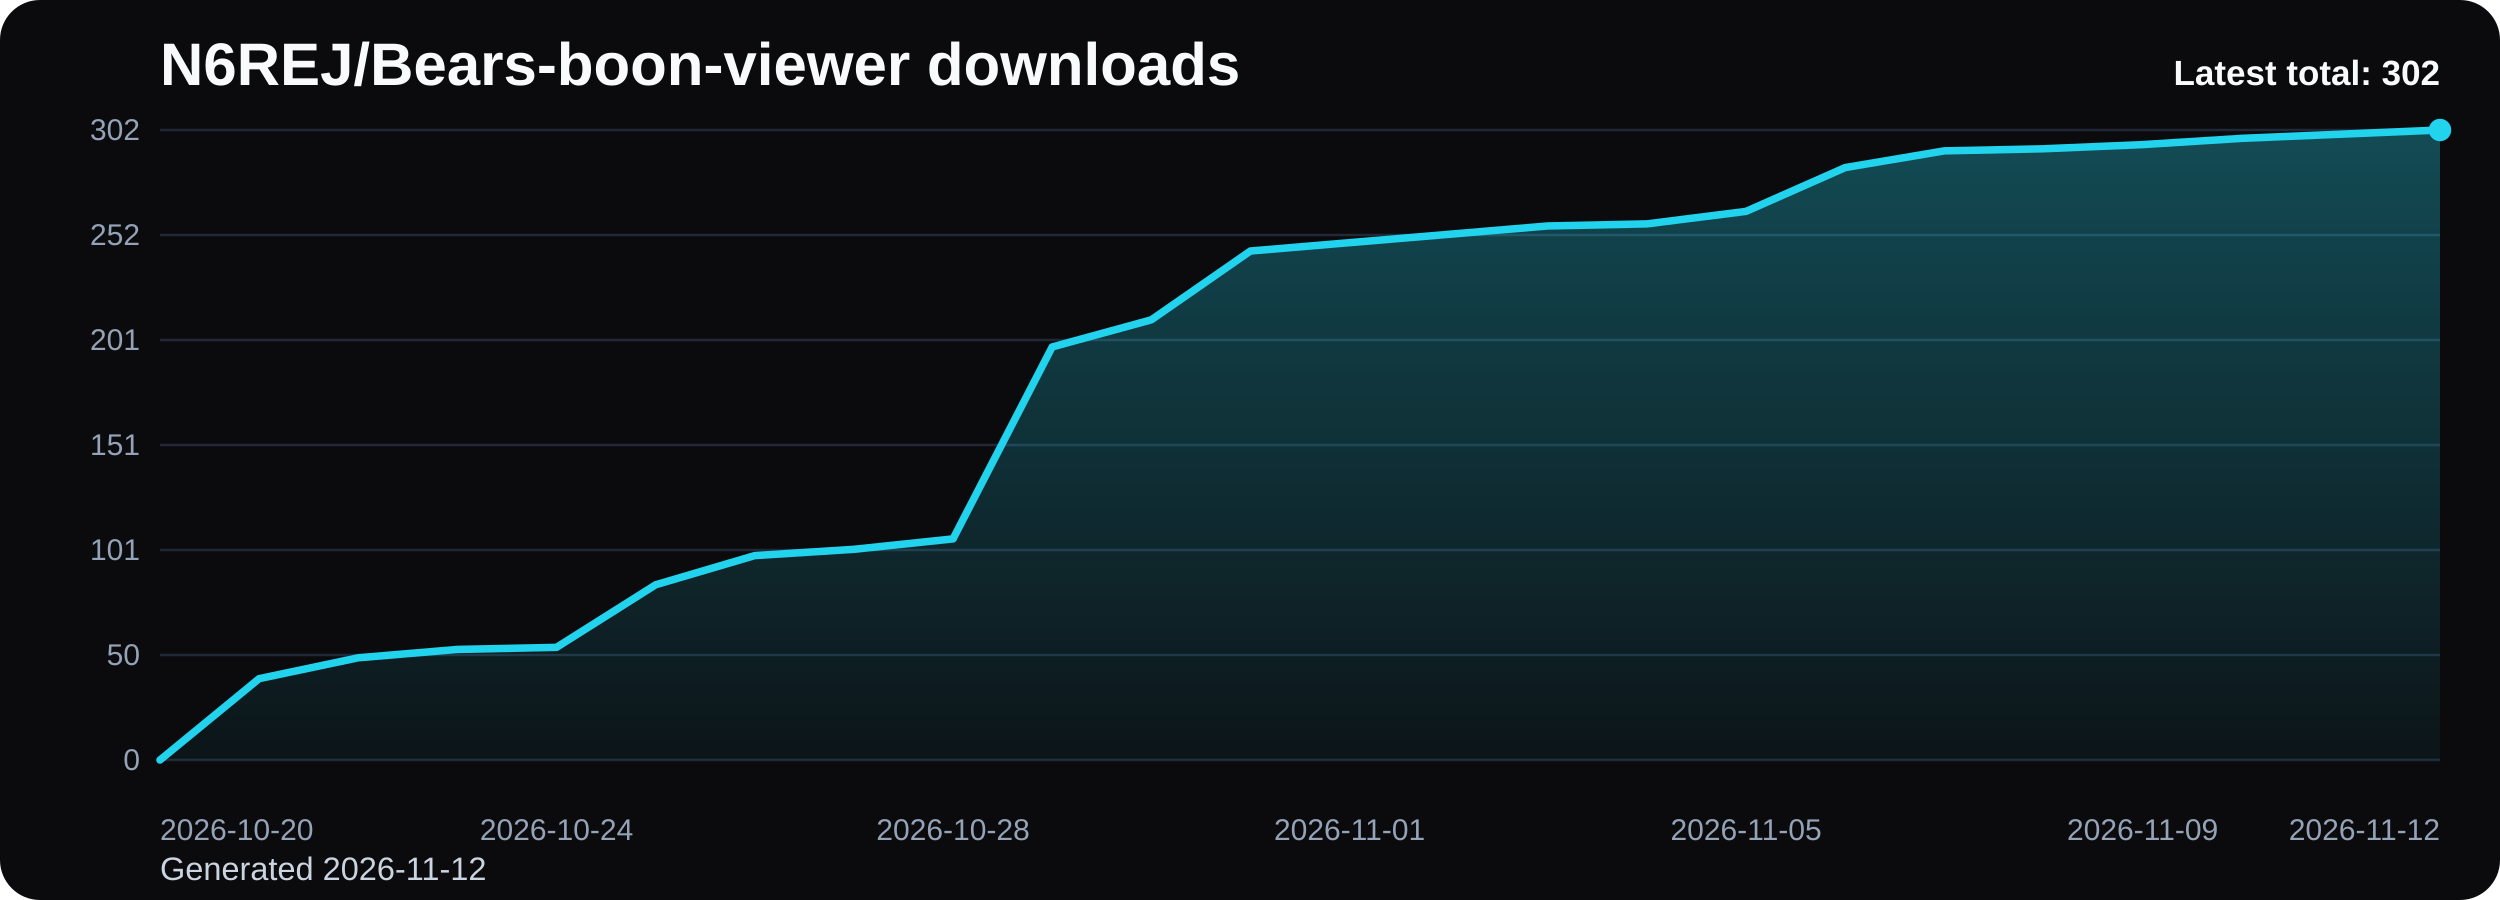
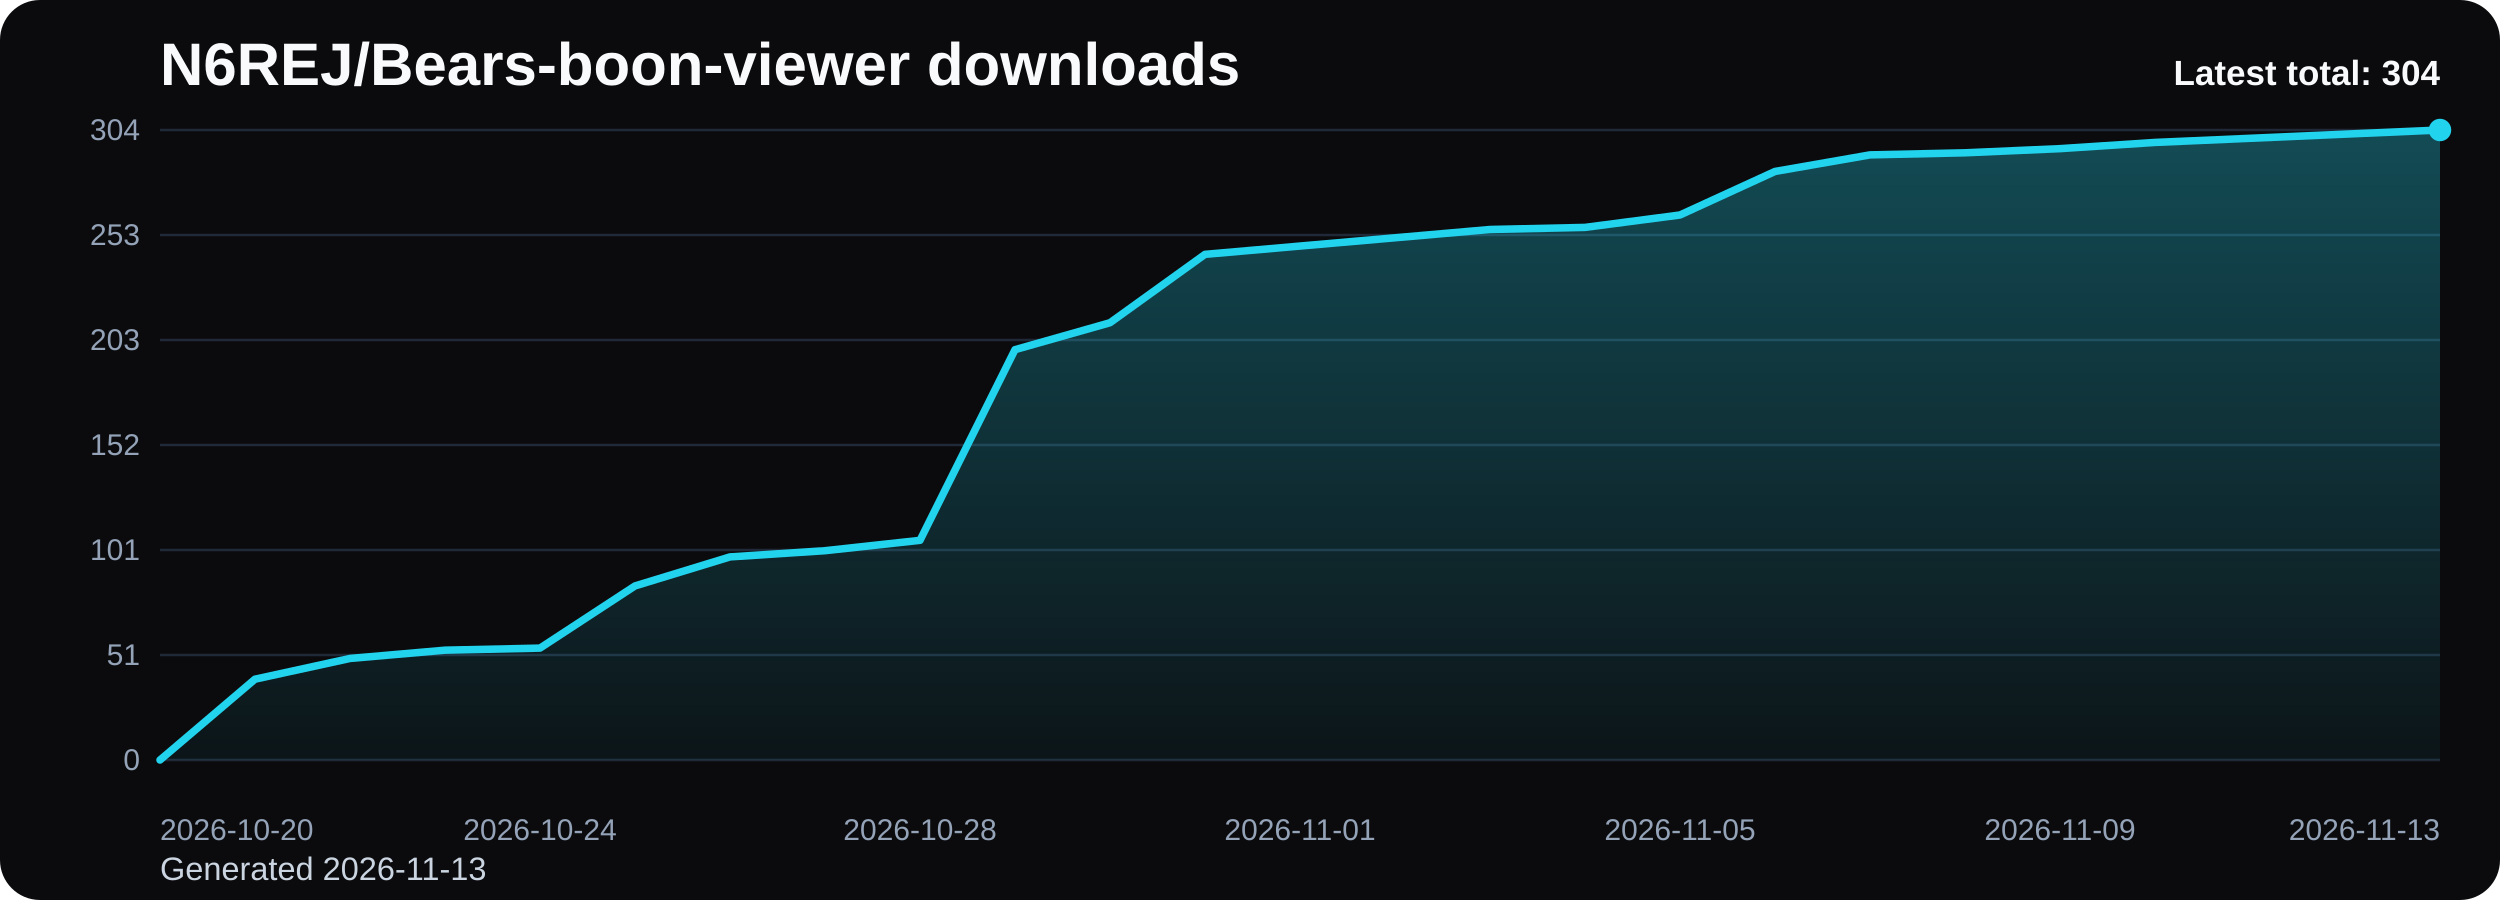
<svg xmlns="http://www.w3.org/2000/svg" viewBox="0 0 1000 360" role="img" aria-label="N6REJ/Bears-boon-viewer downloads chart">
  <defs>
    <linearGradient id="fill-total-trend-black" x1="0" y1="0" x2="0" y2="1">
      <stop offset="0%" stop-color="#22d3ee" stop-opacity="0.32" />
      <stop offset="100%" stop-color="#22d3ee" stop-opacity="0.05" />
    </linearGradient>
    <style>
      .bg { fill: #0b0b0d; }
      .title { font: 700 24px Arial, sans-serif; fill: #f8fafc; }
      .sub { font: 400 13px Arial, sans-serif; fill: #cbd5e1; }
      .grid { stroke: #1f2937; stroke-width: 1; }
      .axis { font: 400 12px Arial, sans-serif; fill: #94a3b8; }
      .line { fill: none; stroke: #22d3ee; stroke-width: 3; stroke-linecap: round; stroke-linejoin: round; }
      .dot { fill: #22d3ee; }
      .value { font: 600 11px Arial, sans-serif; fill: #cbd5e1; }
      .latest { font: 700 14px Arial, sans-serif; fill: #f8fafc; }
    </style>
  </defs>
  <rect class="bg" x="0" y="0" width="1000" height="360" rx="16" />
  <text class="title" x="64" y="34">N6REJ/Bears-boon-viewer downloads</text>
-   <text class="sub" x="64" y="352">Generated 2026-11-12</text>
+   <text class="sub" x="64" y="352">Generated 2026-11-13</text>
  <line x1="64" y1="52.00" x2="976" y2="52.00" class="grid" />
-   <text x="56" y="56.00" text-anchor="end" class="axis">302</text>
+   <text x="56" y="56.00" text-anchor="end" class="axis">304</text>
  <line x1="64" y1="94.00" x2="976" y2="94.00" class="grid" />
-   <text x="56" y="98.00" text-anchor="end" class="axis">252</text>
+   <text x="56" y="98.00" text-anchor="end" class="axis">253</text>
  <line x1="64" y1="136.00" x2="976" y2="136.00" class="grid" />
-   <text x="56" y="140.00" text-anchor="end" class="axis">201</text>
+   <text x="56" y="140.00" text-anchor="end" class="axis">203</text>
  <line x1="64" y1="178.00" x2="976" y2="178.00" class="grid" />
-   <text x="56" y="182.00" text-anchor="end" class="axis">151</text>
+   <text x="56" y="182.00" text-anchor="end" class="axis">152</text>
  <line x1="64" y1="220.00" x2="976" y2="220.00" class="grid" />
  <text x="56" y="224.00" text-anchor="end" class="axis">101</text>
  <line x1="64" y1="262.00" x2="976" y2="262.00" class="grid" />
-   <text x="56" y="266.00" text-anchor="end" class="axis">50</text>
+   <text x="56" y="266.00" text-anchor="end" class="axis">51</text>
  <line x1="64" y1="304.00" x2="976" y2="304.00" class="grid" />
  <text x="56" y="308.00" text-anchor="end" class="axis">0</text>
-   <path d="M 64.00 304 L 64.00 304.00 L 103.65 271.46 L 143.30 263.11 L 182.96 259.77 L 222.61 258.94 L 262.26 233.91 L 301.91 222.23 L 341.57 219.72 L 381.22 215.55 L 420.87 138.78 L 460.52 127.93 L 500.17 100.40 L 539.83 97.06 L 579.48 93.72 L 619.13 90.38 L 658.78 89.55 L 698.43 84.54 L 738.09 67.02 L 777.74 60.34 L 817.39 59.51 L 857.04 57.84 L 896.70 55.34 L 936.35 53.67 L 976.00 52.00 L 976.00 304 Z" fill="url(#fill-total-trend-black)" />
-   <polyline class="line" points="64.00,304.00 103.65,271.46 143.30,263.11 182.96,259.77 222.61,258.94 262.26,233.91 301.91,222.23 341.57,219.72 381.22,215.55 420.87,138.78 460.52,127.93 500.17,100.40 539.83,97.06 579.48,93.72 619.13,90.38 658.78,89.55 698.43,84.54 738.09,67.02 777.74,60.34 817.39,59.51 857.04,57.84 896.70,55.34 936.35,53.67 976.00,52.00" />
+   <path d="M 64.00 304 L 64.00 304.00 L 102.00 271.67 L 140.00 263.38 L 178.00 260.07 L 216.00 259.24 L 254.00 234.37 L 292.00 222.76 L 330.00 220.28 L 368.00 216.13 L 406.00 139.87 L 444.00 129.09 L 482.00 101.74 L 520.00 98.42 L 558.00 95.11 L 596.00 91.79 L 634.00 90.96 L 672.00 85.99 L 710.00 68.58 L 748.00 61.95 L 786.00 61.12 L 824.00 59.46 L 862.00 56.97 L 900.00 55.32 L 938.00 53.66 L 976.00 52.00 L 976.00 304 Z" fill="url(#fill-total-trend-black)" />
+   <polyline class="line" points="64.00,304.00 102.00,271.67 140.00,263.38 178.00,260.07 216.00,259.24 254.00,234.37 292.00,222.76 330.00,220.28 368.00,216.13 406.00,139.87 444.00,129.09 482.00,101.74 520.00,98.42 558.00,95.11 596.00,91.79 634.00,90.96 672.00,85.99 710.00,68.58 748.00,61.95 786.00,61.12 824.00,59.46 862.00,56.97 900.00,55.32 938.00,53.66 976.00,52.00" />
  <circle class="dot" cx="976.00" cy="52.00" r="4.5" />
  <text class="axis" x="64.00" y="336" text-anchor="start">2026-10-20</text>
-   <text class="axis" x="222.61" y="336" text-anchor="middle">2026-10-24</text>
-   <text class="axis" x="381.22" y="336" text-anchor="middle">2026-10-28</text>
-   <text class="axis" x="539.83" y="336" text-anchor="middle">2026-11-01</text>
-   <text class="axis" x="698.43" y="336" text-anchor="middle">2026-11-05</text>
-   <text class="axis" x="857.04" y="336" text-anchor="middle">2026-11-09</text>
-   <text class="axis" x="976.00" y="336" text-anchor="end">2026-11-12</text>
-   <text class="latest" x="976" y="34" text-anchor="end">Latest total: 302</text>
+   <text class="axis" x="216.00" y="336" text-anchor="middle">2026-10-24</text>
+   <text class="axis" x="368.00" y="336" text-anchor="middle">2026-10-28</text>
+   <text class="axis" x="520.00" y="336" text-anchor="middle">2026-11-01</text>
+   <text class="axis" x="672.00" y="336" text-anchor="middle">2026-11-05</text>
+   <text class="axis" x="824.00" y="336" text-anchor="middle">2026-11-09</text>
+   <text class="axis" x="976.00" y="336" text-anchor="end">2026-11-13</text>
+   <text class="latest" x="976" y="34" text-anchor="end">Latest total: 304</text>
</svg>
